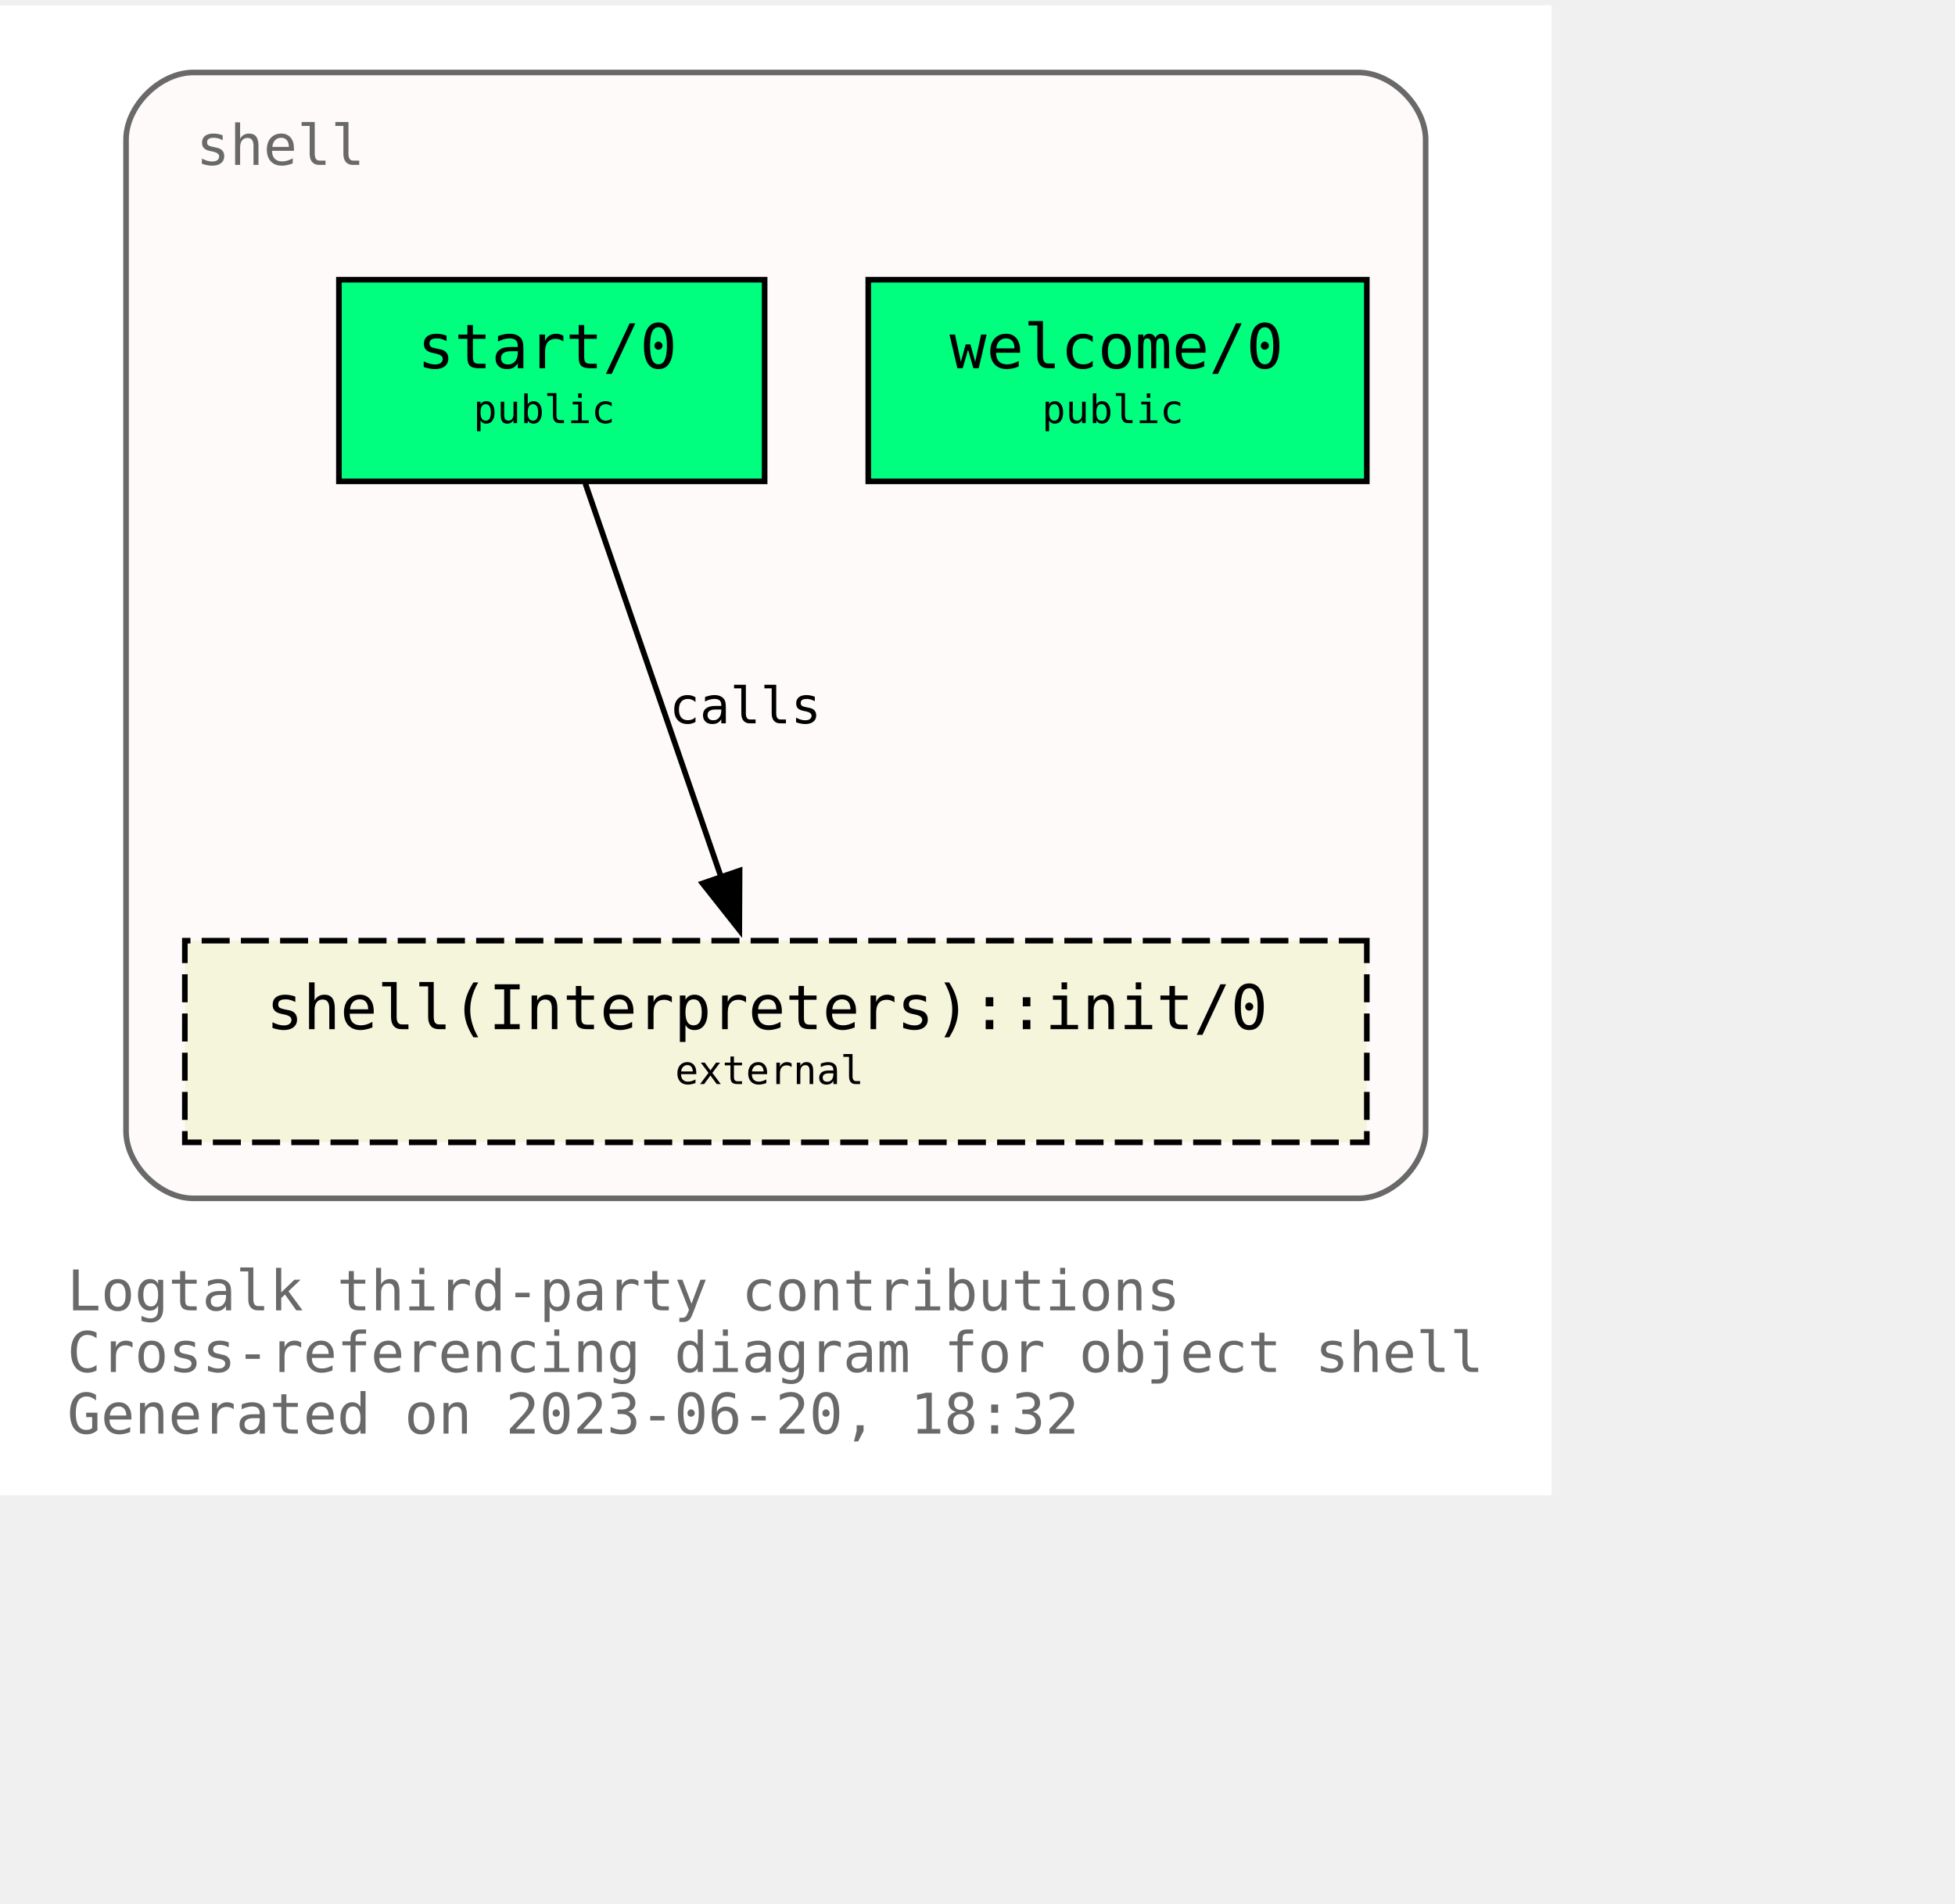
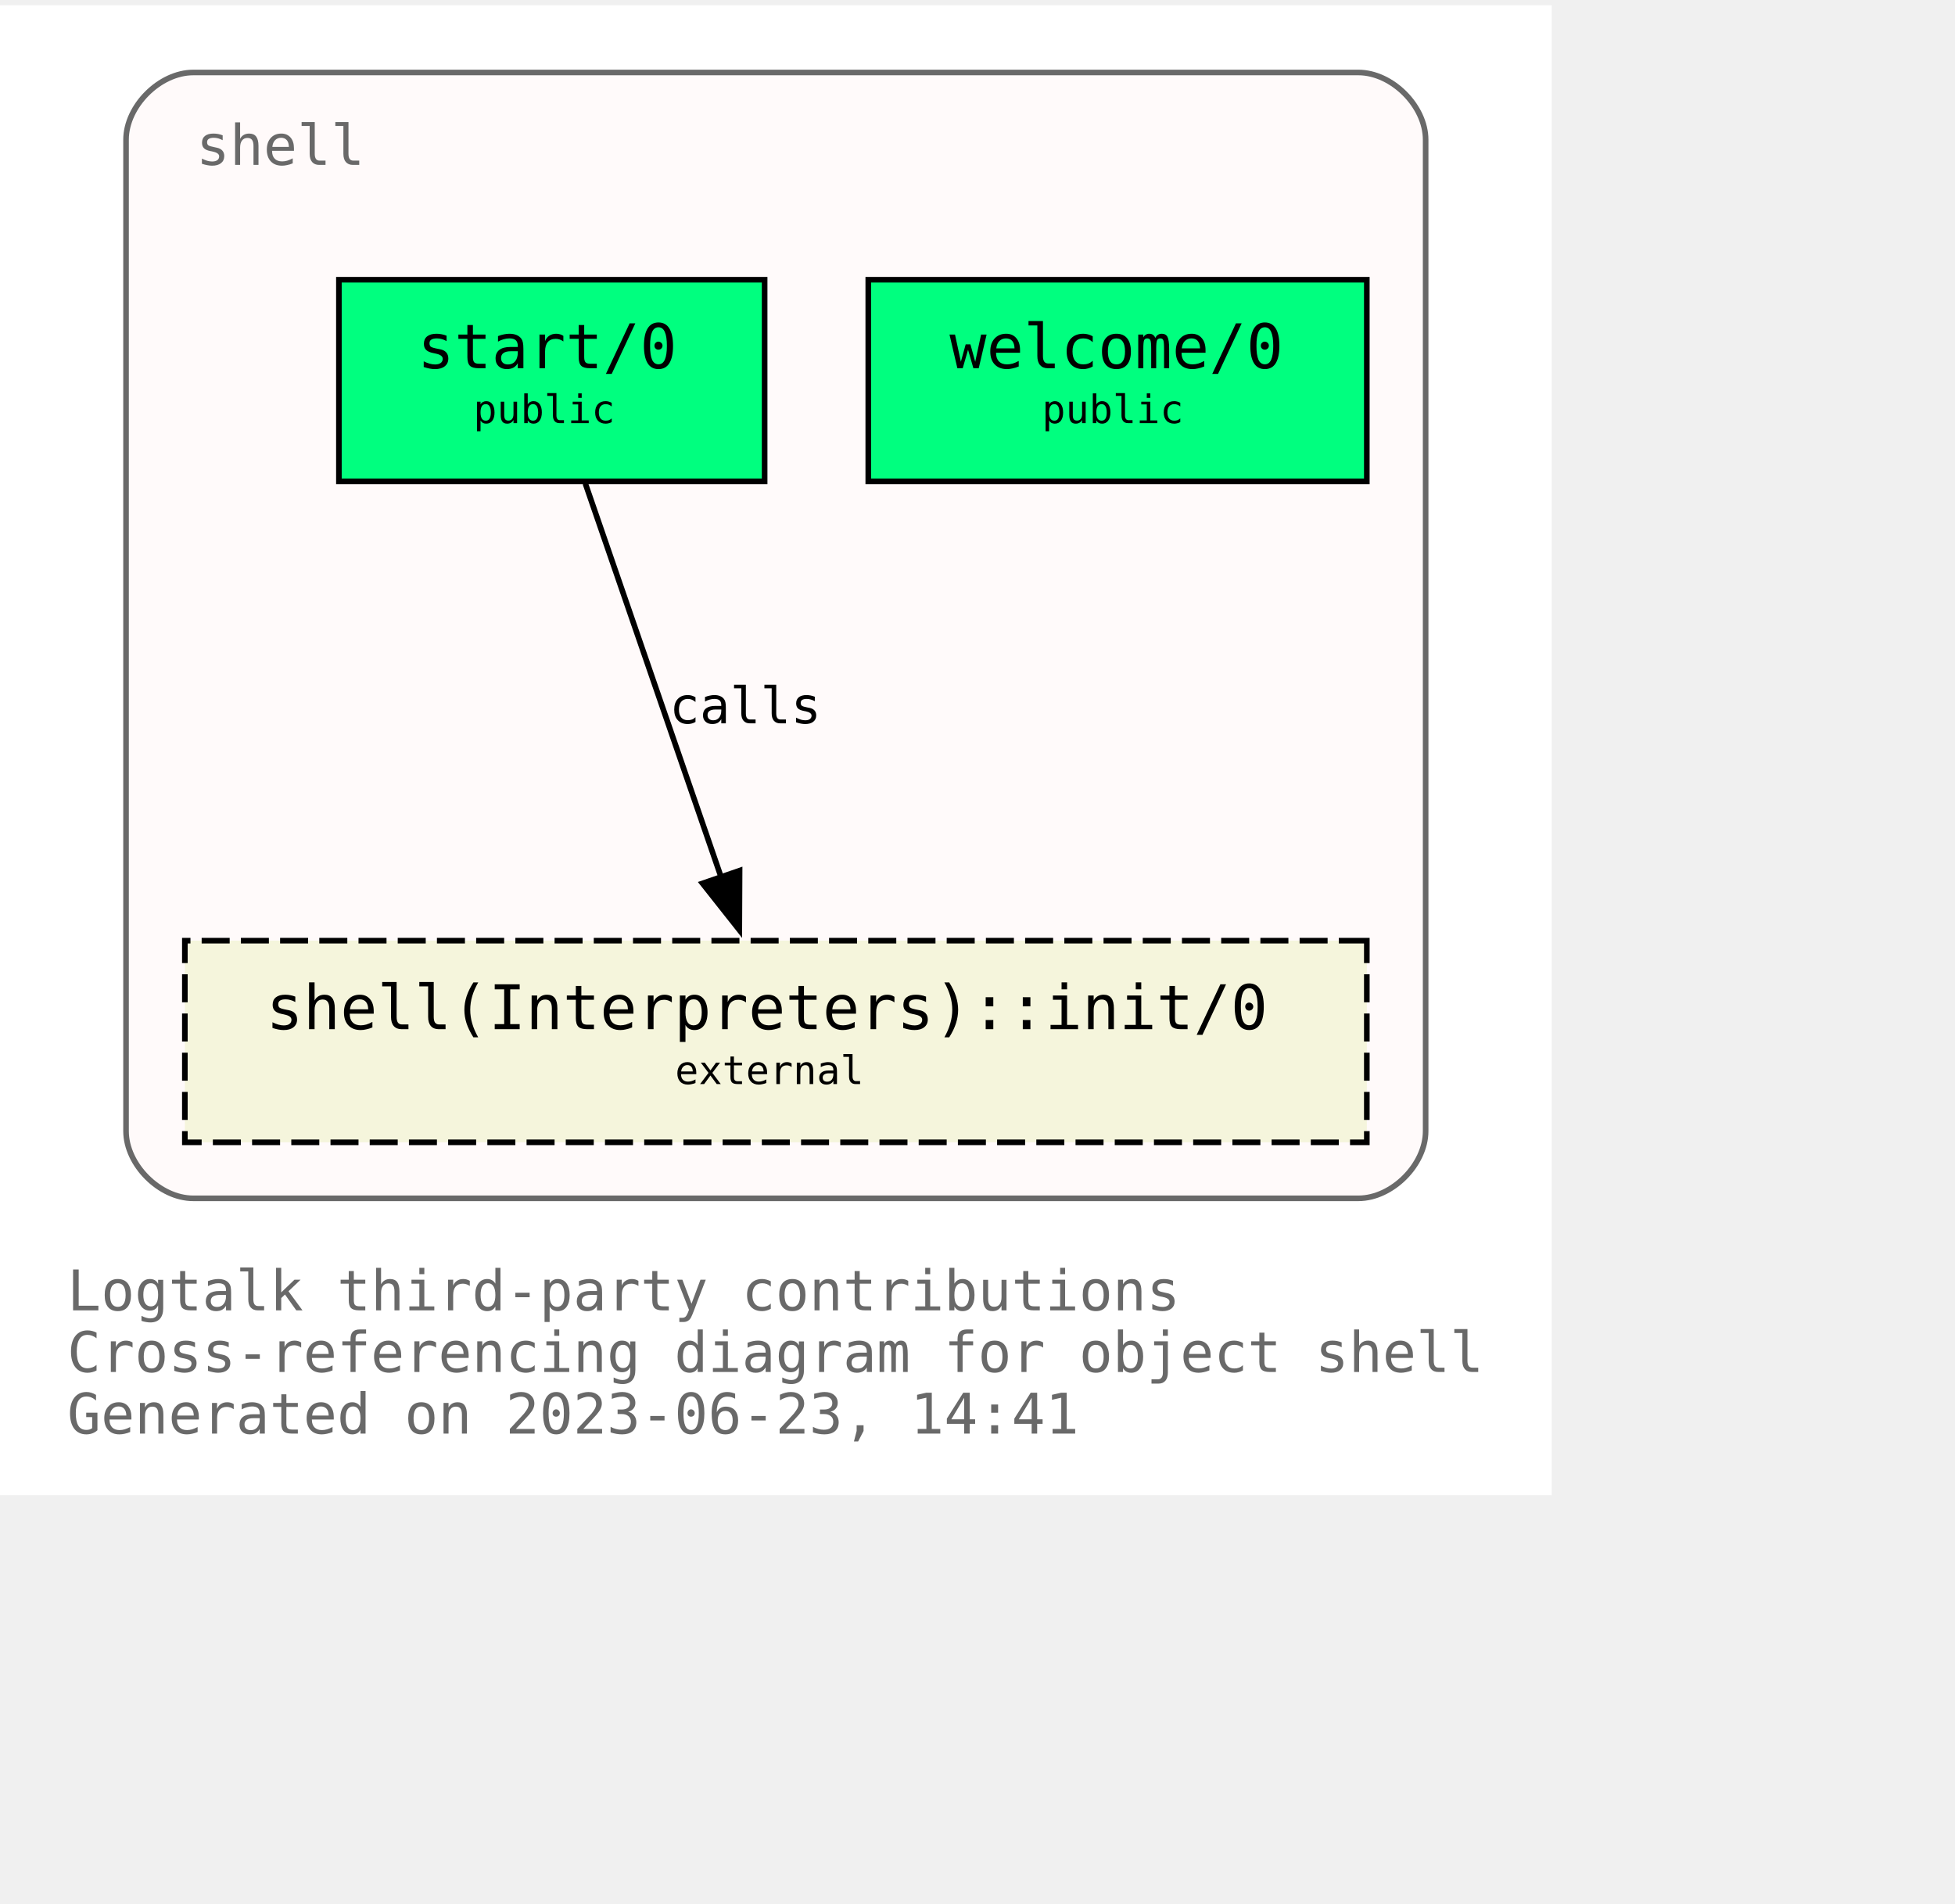
<svg xmlns="http://www.w3.org/2000/svg" xmlns:xlink="http://www.w3.org/1999/xlink" width="421pt" height="410pt" viewBox="72.00 72.00 349.00 338.00">
  <g id="graph0" class="graph" transform="scale(1 1) rotate(0) translate(76 334)">
    <polygon fill="white" stroke="none" points="-4,4 -4,-262 273,-262 273,4 -4,4" />
    <text text-anchor="start" x="8" y="-29" font-family="Monospace" font-size="10.00" fill="dimgray">Logtalk third-party contributions</text>
    <text text-anchor="start" x="8" y="-18" font-family="Monospace" font-size="10.00" fill="dimgray">Cross-referencing diagram for object shell</text>
-     <text text-anchor="start" x="8" y="-7" font-family="Monospace" font-size="10.00" fill="dimgray">Generated on 2023-06-20, 18:32</text>
+     <text text-anchor="start" x="8" y="-7" font-family="Monospace" font-size="10.00" fill="dimgray">Generated on 2023-06-23, 14:41</text>
    <g id="clust1" class="cluster">
      <g id="a_clust1">
        <a xlink:title="shell">
          <path fill="snow" stroke="dimgray" d="M30.5,-49C30.5,-49 238.5,-49 238.5,-49 244.5,-49 250.5,-55 250.5,-61 250.5,-61 250.5,-238 250.5,-238 250.5,-244 244.5,-250 238.5,-250 238.5,-250 30.5,-250 30.5,-250 24.5,-250 18.5,-244 18.5,-238 18.5,-238 18.5,-61 18.5,-61 18.5,-55 24.5,-49 30.5,-49" />
          <g id="a_clust1_0">
-             <a xlink:href="https://github.com/LogtalkDotOrg/logtalk3/tree/cef9b665d8b5f419f8f916497c21e95a34d5c2c2/contributions/verdi_neruda/shell.lgt" xlink:title="https://github.com/LogtalkDotOrg/logtalk3/tree/cef9b665d8b5f419f8f916497c21e95a34d5c2c2/contributions/verdi_neruda/shell.lgt">
+             <a xlink:href="https://github.com/LogtalkDotOrg/logtalk3/tree/8ce0c9547d75840e3f038fba8887147aa76b3ff0/contributions/verdi_neruda/shell.lgt" xlink:title="https://github.com/LogtalkDotOrg/logtalk3/tree/8ce0c9547d75840e3f038fba8887147aa76b3ff0/contributions/verdi_neruda/shell.lgt">
              <text text-anchor="start" x="31" y="-233.5" font-family="Monospace" font-size="10.00" fill="dimgray">shell</text>
            </a>
          </g>
        </a>
      </g>
    </g>
    <g id="node1" class="node">
      <g id="a_node1">
-         <a xlink:href="https://github.com/LogtalkDotOrg/logtalk3/tree/cef9b665d8b5f419f8f916497c21e95a34d5c2c2/contributions/verdi_neruda/shell.lgt#L343" xlink:title="https://github.com/LogtalkDotOrg/logtalk3/tree/cef9b665d8b5f419f8f916497c21e95a34d5c2c2/contributions/verdi_neruda/shell.lgt#L343">
+         <a xlink:href="https://github.com/LogtalkDotOrg/logtalk3/tree/8ce0c9547d75840e3f038fba8887147aa76b3ff0/contributions/verdi_neruda/shell.lgt#L343" xlink:title="https://github.com/LogtalkDotOrg/logtalk3/tree/8ce0c9547d75840e3f038fba8887147aa76b3ff0/contributions/verdi_neruda/shell.lgt#L343">
          <polygon fill="springgreen" stroke="black" points="240,-213 151,-213 151,-177 240,-177 240,-213" />
          <text text-anchor="start" x="159.5" y="-197.8" font-family="Monospace" font-size="9.00"> </text>
          <text text-anchor="start" x="165.5" y="-197.2" font-family="Monospace" font-size="11.00">welcome/0</text>
          <text text-anchor="start" x="226.5" y="-197.8" font-family="Monospace" font-size="9.00"> </text>
          <text text-anchor="start" x="159.5" y="-186.8" font-family="Monospace" font-size="9.00"> </text>
          <text text-anchor="start" x="182" y="-187.4" font-family="Monospace" font-size="7.00">public</text>
          <text text-anchor="start" x="226.5" y="-186.8" font-family="Monospace" font-size="9.00"> </text>
        </a>
      </g>
    </g>
    <g id="node2" class="node">
      <g id="a_node2">
-         <a xlink:href="https://github.com/LogtalkDotOrg/logtalk3/tree/cef9b665d8b5f419f8f916497c21e95a34d5c2c2/contributions/verdi_neruda/shell.lgt#L355" xlink:title="https://github.com/LogtalkDotOrg/logtalk3/tree/cef9b665d8b5f419f8f916497c21e95a34d5c2c2/contributions/verdi_neruda/shell.lgt#L355">
+         <a xlink:href="https://github.com/LogtalkDotOrg/logtalk3/tree/8ce0c9547d75840e3f038fba8887147aa76b3ff0/contributions/verdi_neruda/shell.lgt#L355" xlink:title="https://github.com/LogtalkDotOrg/logtalk3/tree/8ce0c9547d75840e3f038fba8887147aa76b3ff0/contributions/verdi_neruda/shell.lgt#L355">
          <polygon fill="springgreen" stroke="black" points="132.5,-213 56.5,-213 56.5,-177 132.5,-177 132.5,-213" />
          <text text-anchor="start" x="64.5" y="-197.8" font-family="Monospace" font-size="9.00"> </text>
          <text text-anchor="start" x="70.5" y="-197.2" font-family="Monospace" font-size="11.00">start/0</text>
          <text text-anchor="start" x="118.5" y="-197.8" font-family="Monospace" font-size="9.00"> </text>
          <text text-anchor="start" x="64.5" y="-186.8" font-family="Monospace" font-size="9.00"> </text>
          <text text-anchor="start" x="80.5" y="-187.4" font-family="Monospace" font-size="7.00">public</text>
          <text text-anchor="start" x="118.5" y="-186.8" font-family="Monospace" font-size="9.00"> </text>
        </a>
      </g>
    </g>
    <g id="node3" class="node">
      <g id="a_node3">
        <a xlink:href="https://logtalk.org/library/shell_1.html#init/0" xlink:title="https://logtalk.org/library/shell_1.html#init/0">
          <polygon fill="beige" stroke="black" stroke-dasharray="5,2" points="240,-95 29,-95 29,-59 240,-59 240,-95" />
          <text text-anchor="start" x="37.5" y="-79.8" font-family="Monospace" font-size="9.00"> </text>
          <text text-anchor="start" x="43.5" y="-79.2" font-family="Monospace" font-size="11.00">shell(Interpreters)::init/0</text>
          <text text-anchor="start" x="226.5" y="-79.8" font-family="Monospace" font-size="9.00"> </text>
          <text text-anchor="start" x="37.5" y="-68.8" font-family="Monospace" font-size="9.00"> </text>
          <text text-anchor="start" x="116.5" y="-69.4" font-family="Monospace" font-size="7.00">external</text>
          <text text-anchor="start" x="226.5" y="-68.8" font-family="Monospace" font-size="9.00"> </text>
        </a>
      </g>
    </g>
    <g id="edge1" class="edge">
      <g id="a_edge1">
-         <a xlink:href="https://github.com/LogtalkDotOrg/logtalk3/tree/cef9b665d8b5f419f8f916497c21e95a34d5c2c2/contributions/verdi_neruda/shell.lgt#L357" xlink:title="calls">
+         <a xlink:href="https://github.com/LogtalkDotOrg/logtalk3/tree/8ce0c9547d75840e3f038fba8887147aa76b3ff0/contributions/verdi_neruda/shell.lgt#L357" xlink:title="calls">
          <path fill="none" stroke="black" d="M100.49,-176.63C106.91,-158.01 117.2,-128.16 124.79,-106.17" />
          <polygon fill="black" stroke="black" points="128.03,-107.51 127.98,-96.92 121.41,-105.23 128.03,-107.51" />
        </a>
      </g>
      <g id="a_edge1-label">
-         <a xlink:href="https://github.com/LogtalkDotOrg/logtalk3/tree/cef9b665d8b5f419f8f916497c21e95a34d5c2c2/contributions/verdi_neruda/shell.lgt#L357" xlink:title="https://github.com/LogtalkDotOrg/logtalk3/tree/cef9b665d8b5f419f8f916497c21e95a34d5c2c2/contributions/verdi_neruda/shell.lgt#L357">
+         <a xlink:href="https://github.com/LogtalkDotOrg/logtalk3/tree/8ce0c9547d75840e3f038fba8887147aa76b3ff0/contributions/verdi_neruda/shell.lgt#L357" xlink:title="https://github.com/LogtalkDotOrg/logtalk3/tree/8ce0c9547d75840e3f038fba8887147aa76b3ff0/contributions/verdi_neruda/shell.lgt#L357">
          <text text-anchor="start" x="115.5" y="-133.8" font-family="Monospace" font-size="9.00">calls</text>
        </a>
      </g>
    </g>
  </g>
</svg>
